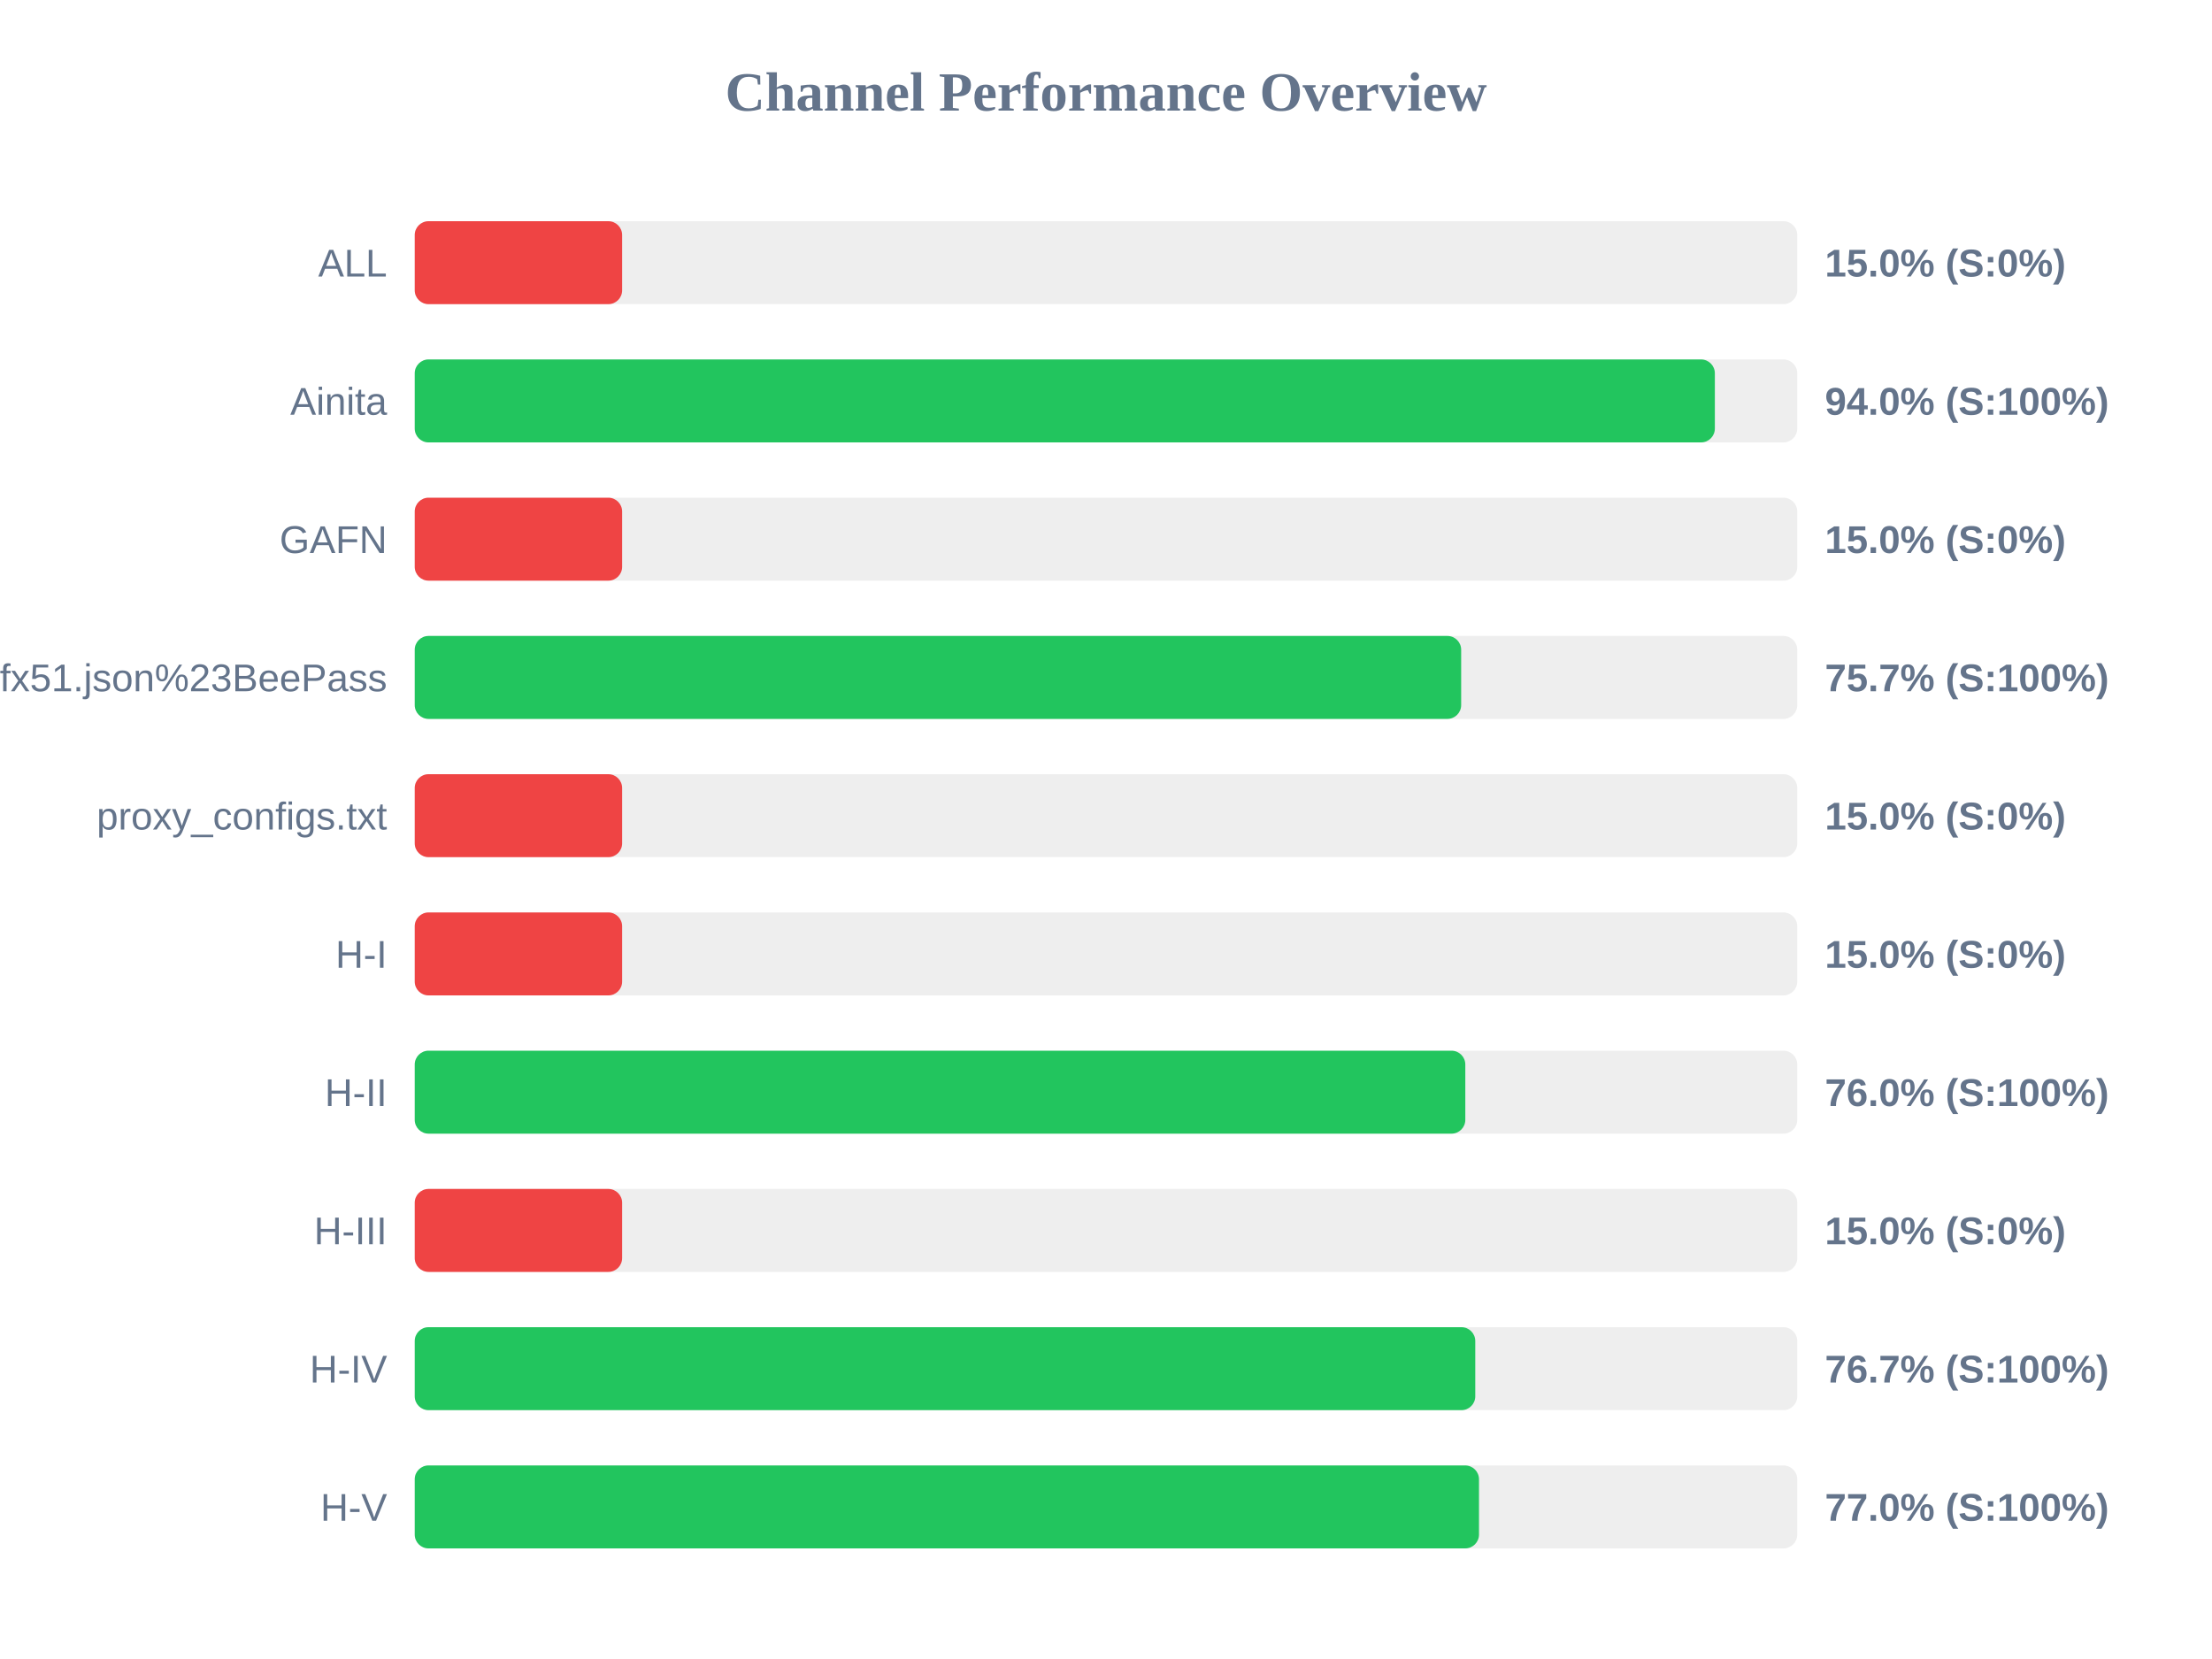
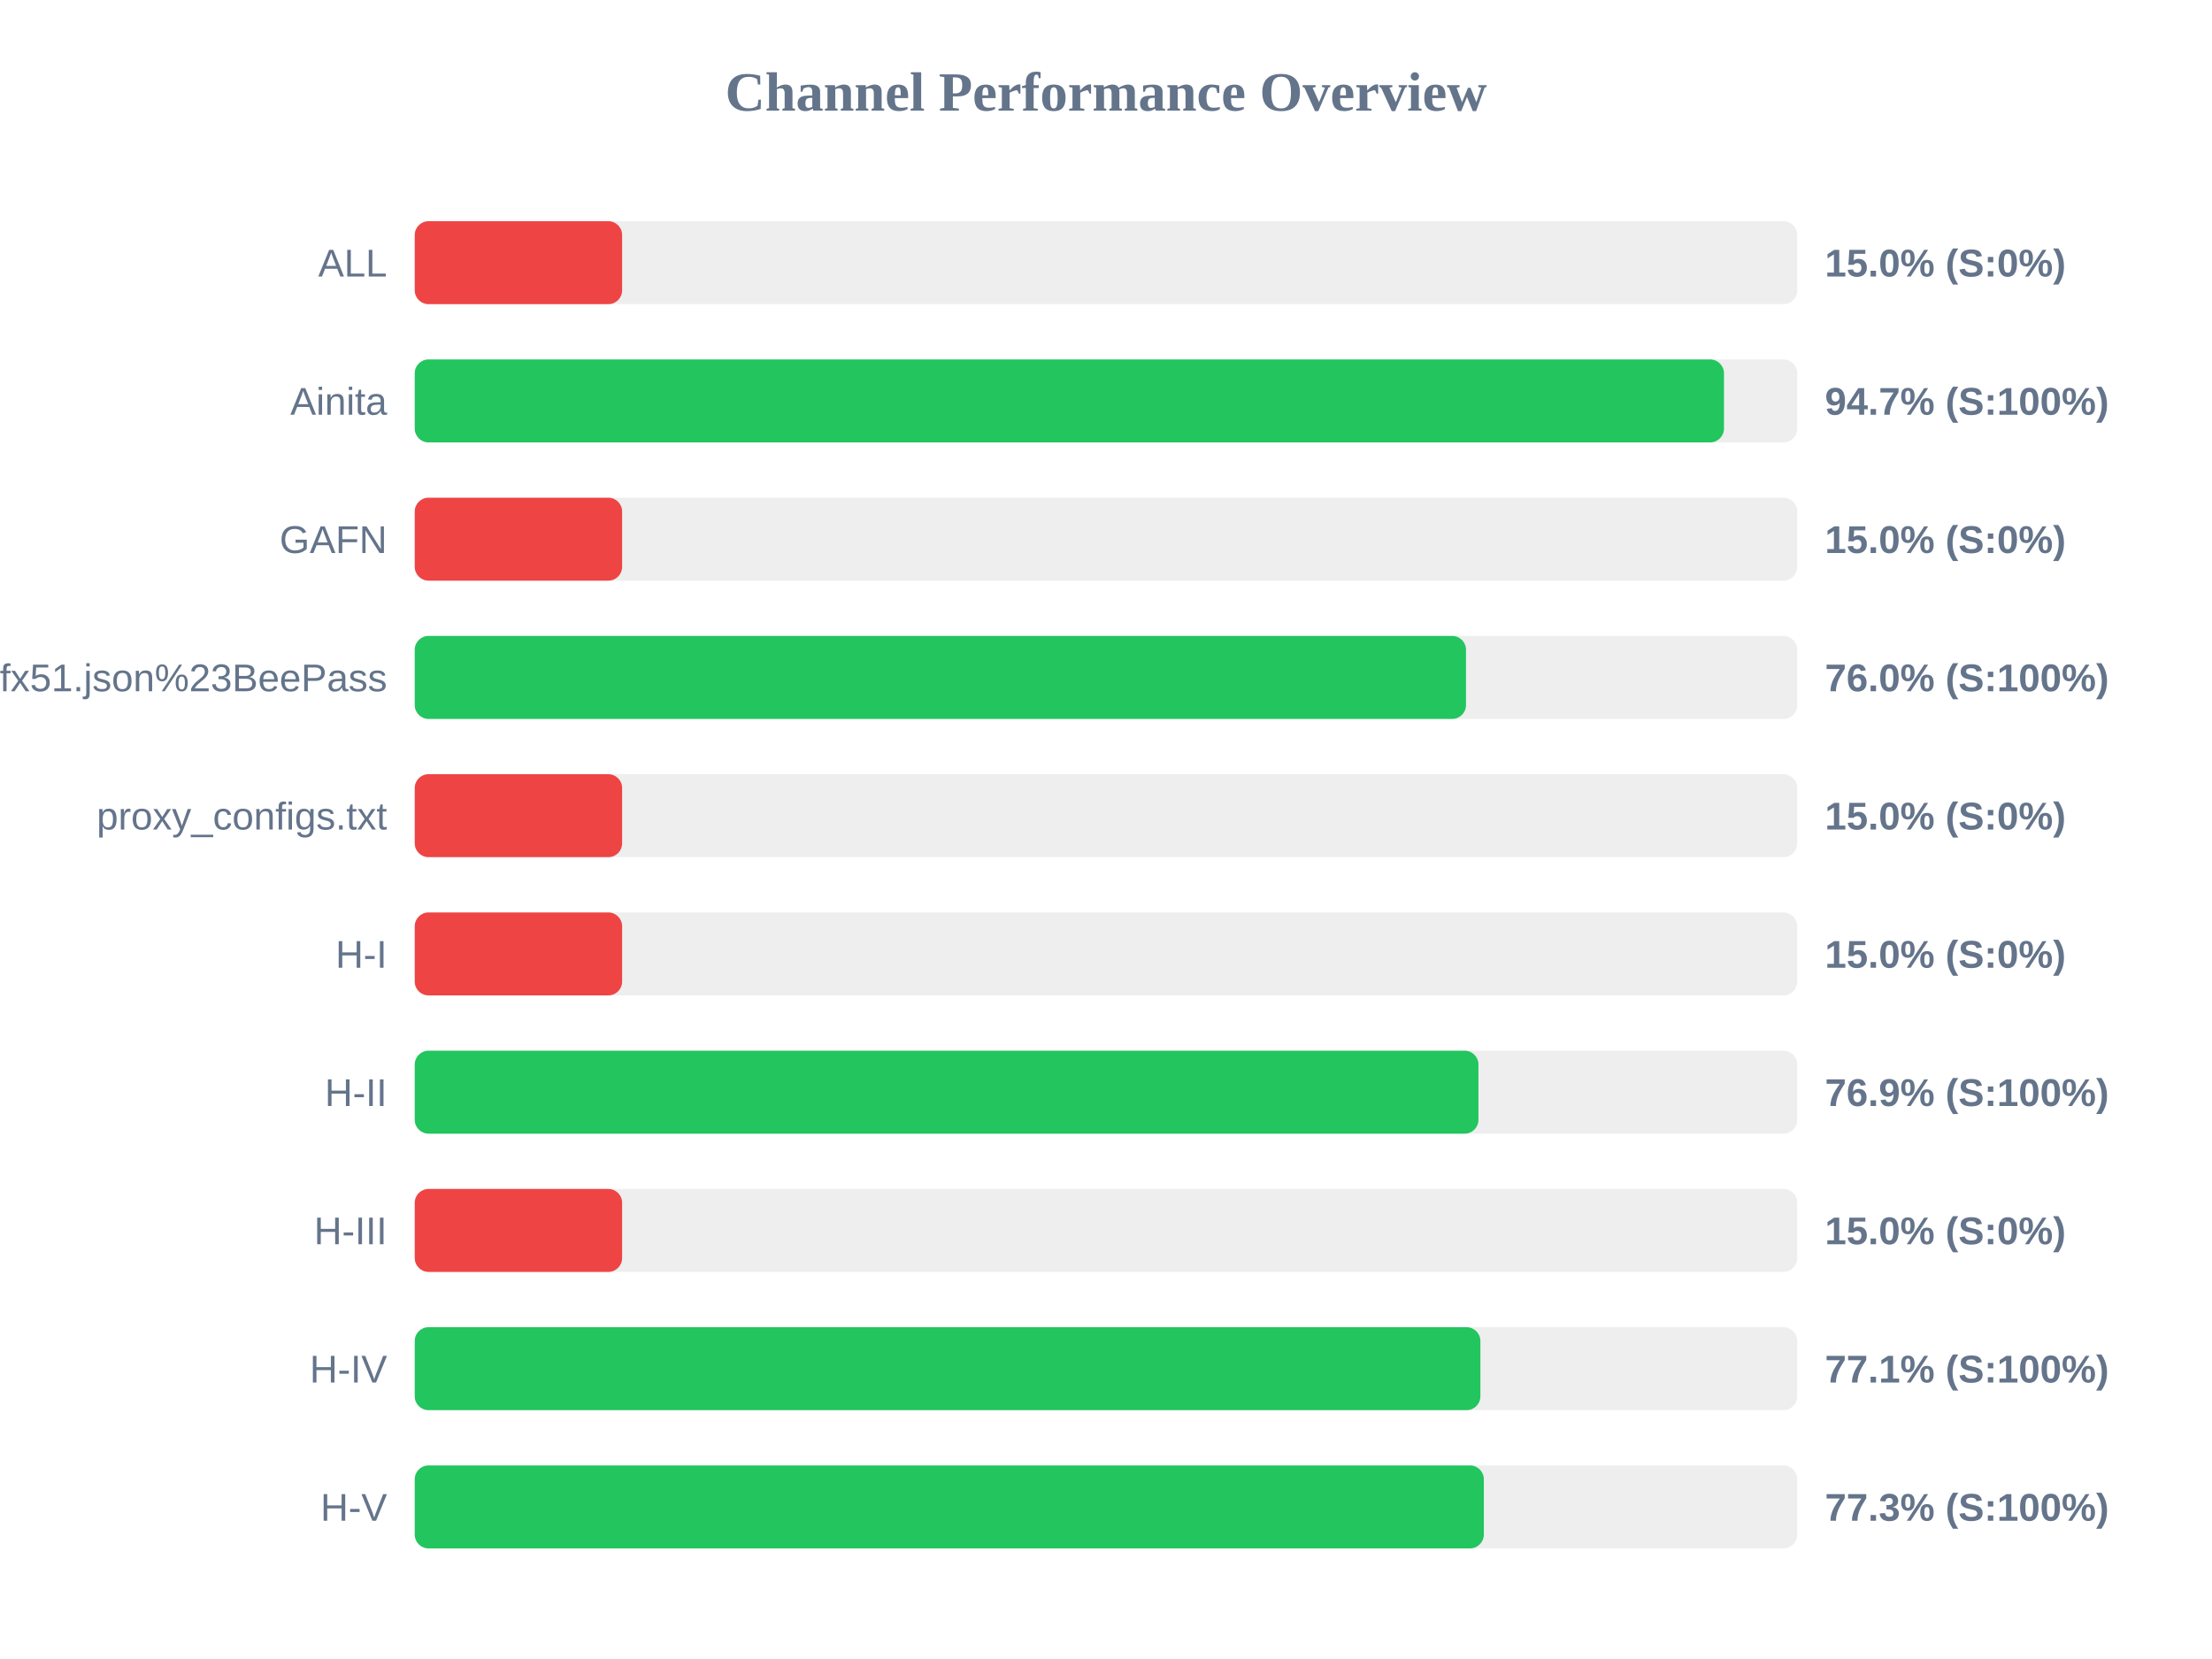
<svg xmlns="http://www.w3.org/2000/svg" width="800" height="600" version="1.1">
  <style>
        .row { font: 14px Arial; fill: #64748b; }
        .score { font: bold 14px Arial; fill: #64748b; }
    </style>
  <text x="400" y="40" text-anchor="middle" font-size="20px" font-weight="bold" fill="#64748b">Channel Performance Overview</text>
  <rect x="150" y="80" width="500" height="30" fill="#eee" rx="5" />
  <rect x="150" y="80" width="75.0" height="30" fill="#ef4444" rx="5" />
  <text x="140" y="100" text-anchor="end" class="row">ALL</text>
  <text x="660" y="100" text-anchor="start" class="score">15.0% (S:0%)</text>
  <rect x="150" y="130" width="500" height="30" fill="#eee" rx="5" />
-   <rect x="150" y="130" width="470.2" height="30" fill="#22c55e" rx="5" />
+   <rect x="150" y="130" width="473.5" height="30" fill="#22c55e" rx="5" />
  <text x="140" y="150" text-anchor="end" class="row">Ainita</text>
-   <text x="660" y="150" text-anchor="start" class="score">94.0% (S:100%)</text>
+   <text x="660" y="150" text-anchor="start" class="score">94.7% (S:100%)</text>
  <rect x="150" y="180" width="500" height="30" fill="#eee" rx="5" />
  <rect x="150" y="180" width="75.0" height="30" fill="#ef4444" rx="5" />
  <text x="140" y="200" text-anchor="end" class="row">GAFN</text>
  <text x="660" y="200" text-anchor="start" class="score">15.0% (S:0%)</text>
  <rect x="150" y="230" width="500" height="30" fill="#eee" rx="5" />
-   <rect x="150" y="230" width="378.45" height="30" fill="#22c55e" rx="5" />
+   <rect x="150" y="230" width="380.2" height="30" fill="#22c55e" rx="5" />
  <text x="140" y="250" text-anchor="end" class="row">sub?s=ssconf%3A%2F%2Fs3.amazonaws.com%2Fbeedynconprd%2Fzf38bv6oxi1nv3wfkpmxyfl8yj5fargza3foantoalu16vznl0ckxx7bgf1ufx51.json%23BeePass</text>
-   <text x="660" y="250" text-anchor="start" class="score">75.7% (S:100%)</text>
+   <text x="660" y="250" text-anchor="start" class="score">76.0% (S:100%)</text>
  <rect x="150" y="280" width="500" height="30" fill="#eee" rx="5" />
  <rect x="150" y="280" width="75.0" height="30" fill="#ef4444" rx="5" />
  <text x="140" y="300" text-anchor="end" class="row">proxy_configs.txt</text>
  <text x="660" y="300" text-anchor="start" class="score">15.0% (S:0%)</text>
  <rect x="150" y="330" width="500" height="30" fill="#eee" rx="5" />
  <rect x="150" y="330" width="75.0" height="30" fill="#ef4444" rx="5" />
  <text x="140" y="350" text-anchor="end" class="row">H-I</text>
  <text x="660" y="350" text-anchor="start" class="score">15.0% (S:0%)</text>
  <rect x="150" y="380" width="500" height="30" fill="#eee" rx="5" />
-   <rect x="150" y="380" width="379.95" height="30" fill="#22c55e" rx="5" />
+   <rect x="150" y="380" width="384.7" height="30" fill="#22c55e" rx="5" />
  <text x="140" y="400" text-anchor="end" class="row">H-II</text>
-   <text x="660" y="400" text-anchor="start" class="score">76.0% (S:100%)</text>
+   <text x="660" y="400" text-anchor="start" class="score">76.9% (S:100%)</text>
  <rect x="150" y="430" width="500" height="30" fill="#eee" rx="5" />
  <rect x="150" y="430" width="75.0" height="30" fill="#ef4444" rx="5" />
  <text x="140" y="450" text-anchor="end" class="row">H-III</text>
  <text x="660" y="450" text-anchor="start" class="score">15.0% (S:0%)</text>
  <rect x="150" y="480" width="500" height="30" fill="#eee" rx="5" />
-   <rect x="150" y="480" width="383.55" height="30" fill="#22c55e" rx="5" />
+   <rect x="150" y="480" width="385.4" height="30" fill="#22c55e" rx="5" />
  <text x="140" y="500" text-anchor="end" class="row">H-IV</text>
-   <text x="660" y="500" text-anchor="start" class="score">76.7% (S:100%)</text>
+   <text x="660" y="500" text-anchor="start" class="score">77.1% (S:100%)</text>
  <rect x="150" y="530" width="500" height="30" fill="#eee" rx="5" />
-   <rect x="150" y="530" width="384.9" height="30" fill="#22c55e" rx="5" />
+   <rect x="150" y="530" width="386.65" height="30" fill="#22c55e" rx="5" />
  <text x="140" y="550" text-anchor="end" class="row">H-V</text>
-   <text x="660" y="550" text-anchor="start" class="score">77.0% (S:100%)</text>
+   <text x="660" y="550" text-anchor="start" class="score">77.3% (S:100%)</text>
</svg>
